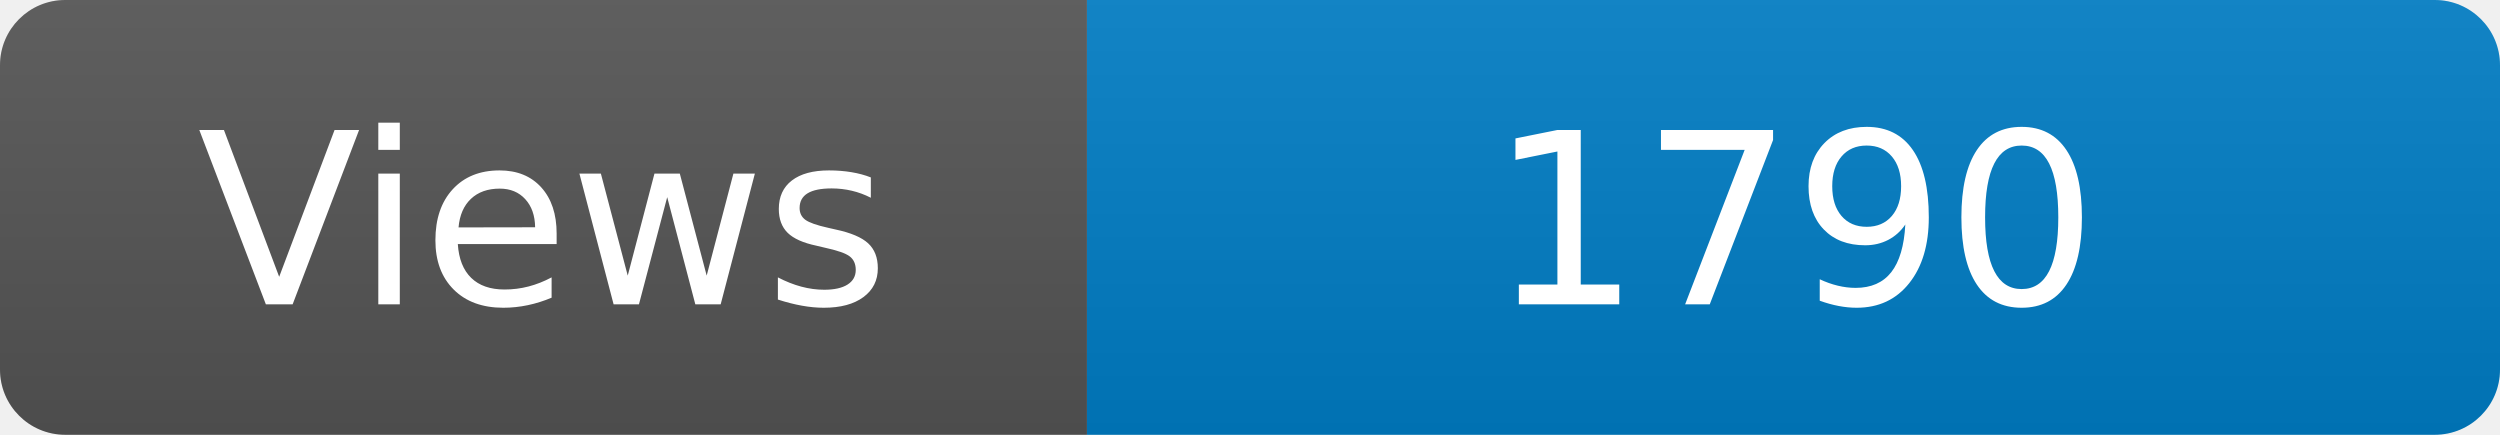
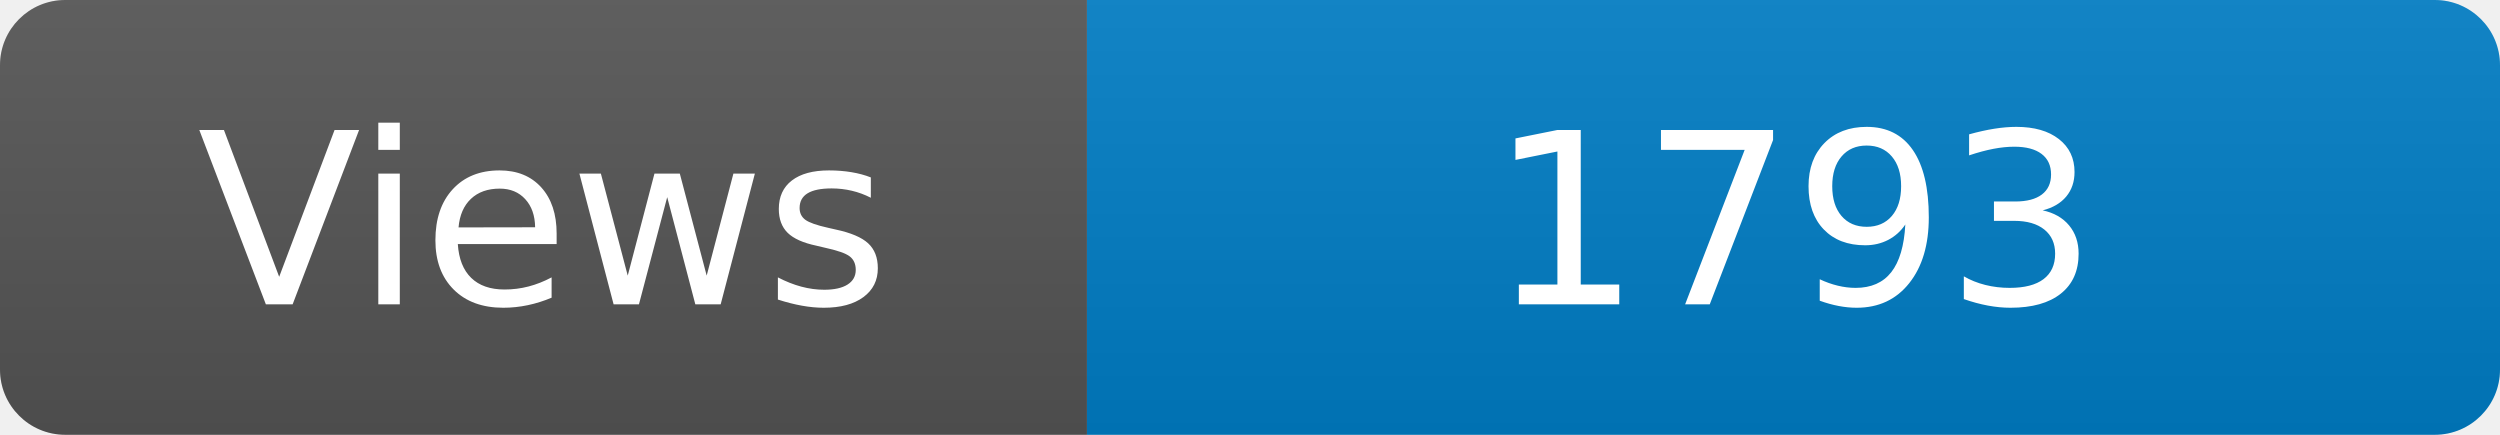
<svg xmlns="http://www.w3.org/2000/svg" width="115" height="20" role="img" aria-label="Maintained?: yes">
  <linearGradient id="s" x2="0" y2="100%">
    <stop offset="0" stop-color="#bbb" stop-opacity=".1" />
    <stop offset="1" stop-opacity=".1" />
  </linearGradient>
  <clipPath id="r">
    <rect width="115" height="20" rx="3" fill="#fff" />
  </clipPath>
  <g clip-path="url(#r)">
    <rect width="50" height="20" fill="#555" />
    <rect x="50" width="160" height="20" fill="#007ec6" />
    <rect width="115" height="20" fill="url(#s)" />
  </g>
  <g fill="#fff" text-anchor="middle" font-family="Verdana,Geneva,DejaVu Sans,sans-serif" font-size="110">
    <text x="250" y="140" transform="scale(.1)" fill="#fff">Views</text>
-     <text x="825" y="140" transform="scale(.1)" fill="#fff">1790</text>
+     <text x="825" y="140" transform="scale(.1)" fill="#fff">1793</text>
  </g>
</svg>
